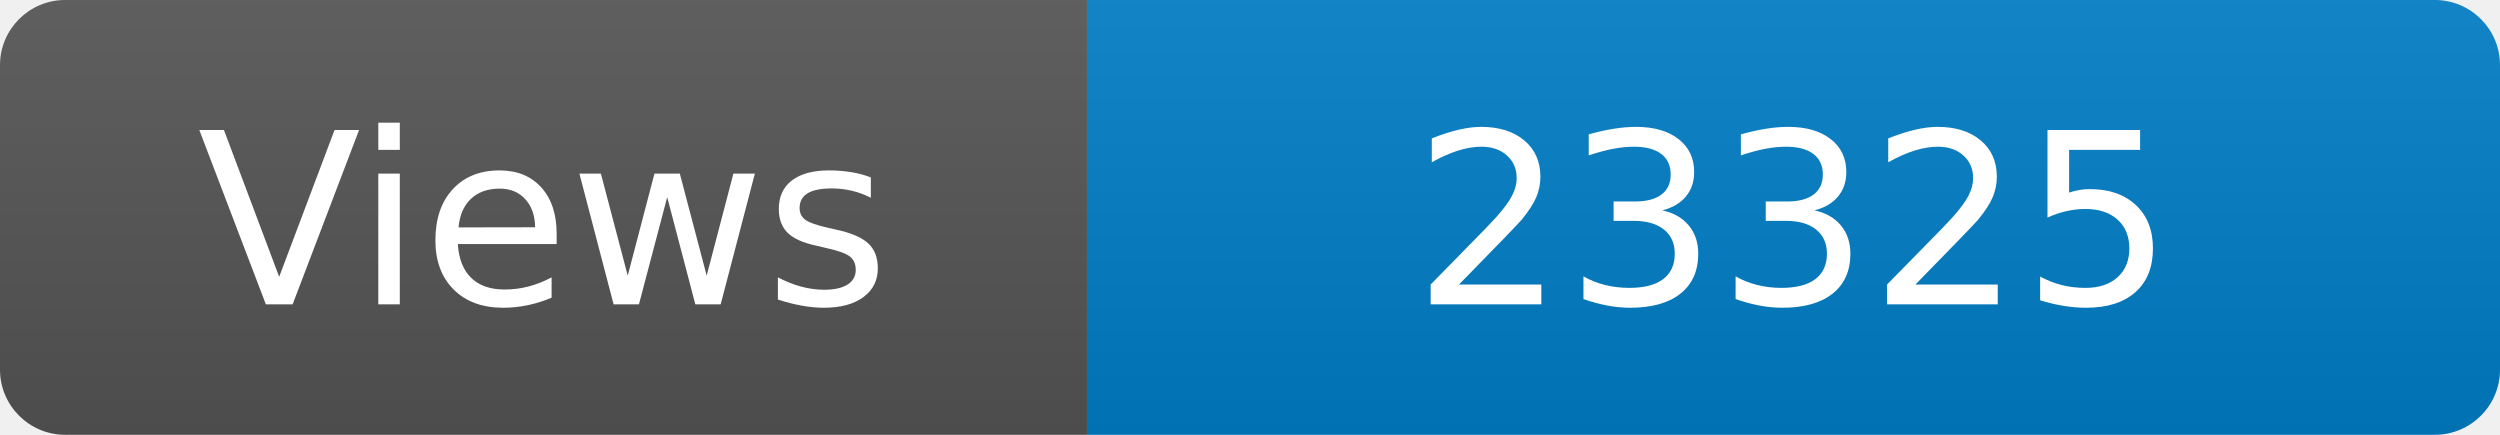
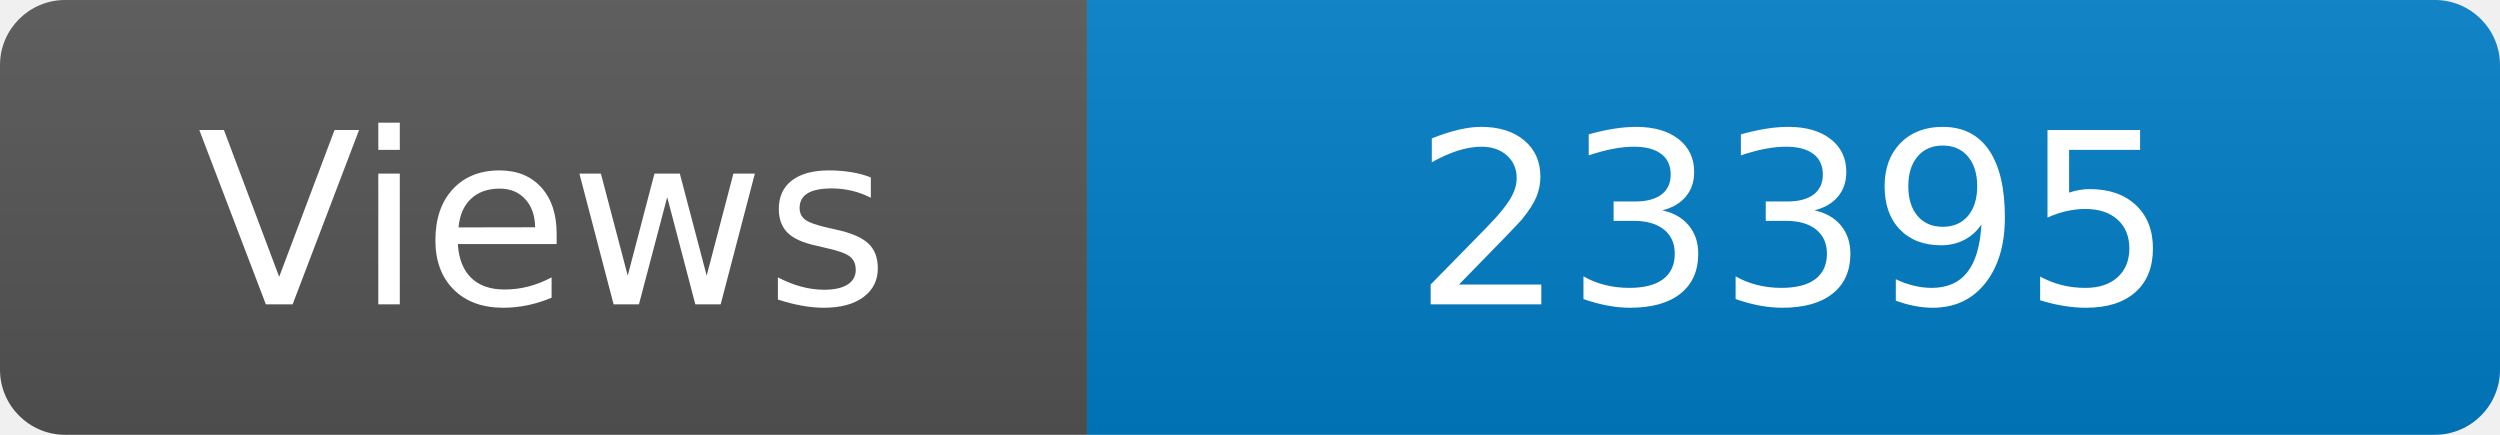
<svg xmlns="http://www.w3.org/2000/svg" width="115" height="20" role="img" aria-label="Maintained?: yes">
  <linearGradient id="s" x2="0" y2="100%">
    <stop offset="0" stop-color="#bbb" stop-opacity=".1" />
    <stop offset="1" stop-opacity=".1" />
  </linearGradient>
  <clipPath id="r">
    <rect width="115" height="20" rx="3" fill="#fff" />
  </clipPath>
  <g clip-path="url(#r)">
    <rect width="50" height="20" fill="#555" />
    <rect x="50" width="160" height="20" fill="#007ec6" />
    <rect width="115" height="20" fill="url(#s)" />
  </g>
  <g fill="#fff" text-anchor="middle" font-family="Verdana,Geneva,DejaVu Sans,sans-serif" font-size="110">
    <text x="250" y="140" transform="scale(.1)" fill="#fff">Views</text>
-     <text x="825" y="140" transform="scale(.1)" fill="#fff">23325</text>
+     <text x="825" y="140" transform="scale(.1)" fill="#fff">23395</text>
  </g>
</svg>
